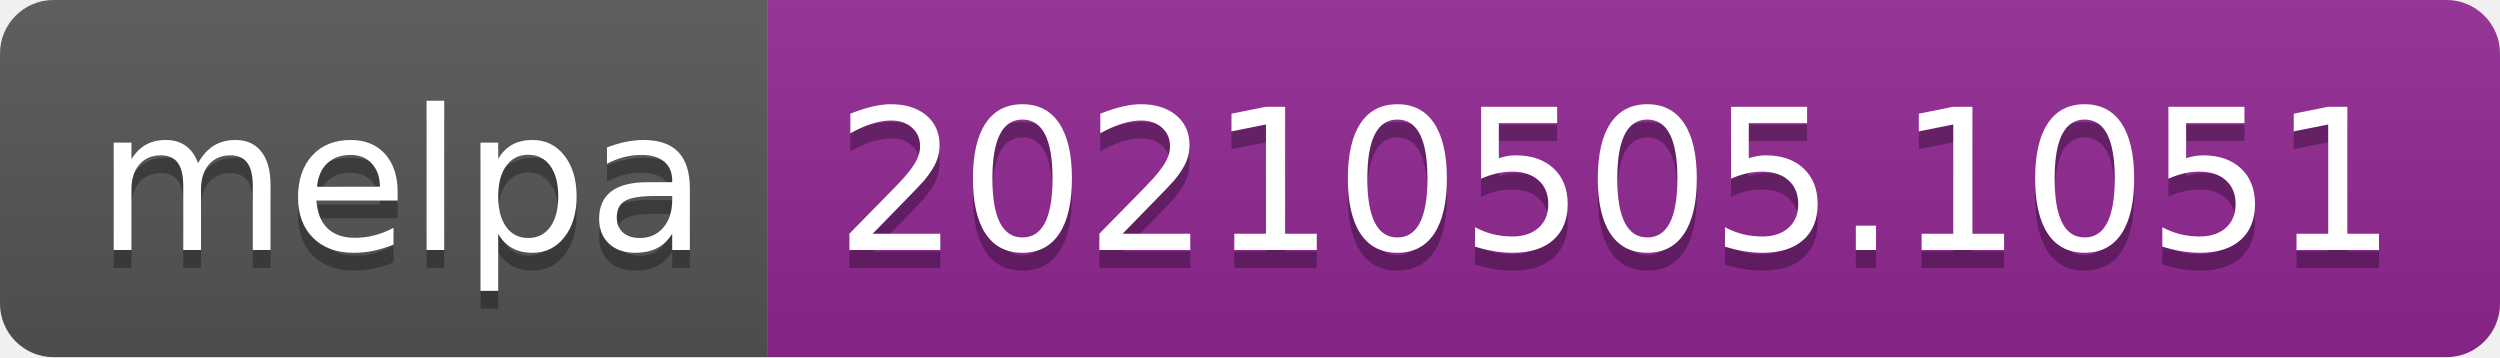
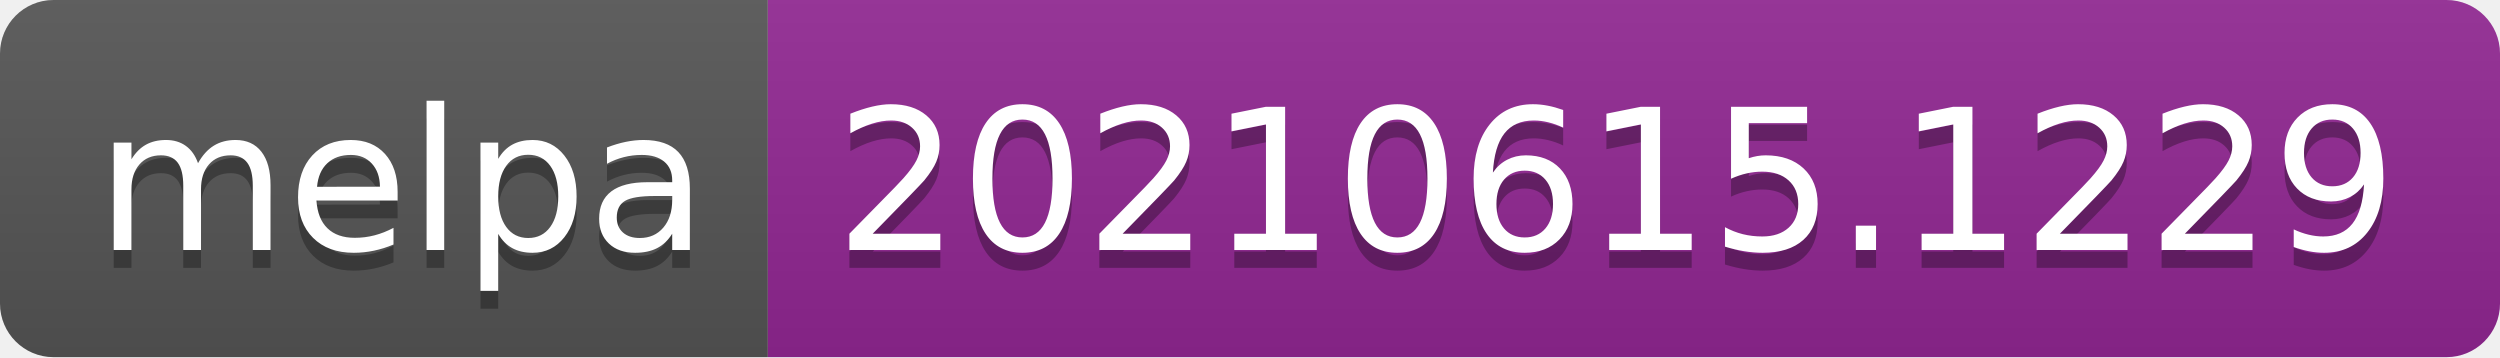
- <svg xmlns="http://www.w3.org/2000/svg" width="140" height="20" role="img" aria-label="melpa: 20210505.1051">
+ <svg xmlns="http://www.w3.org/2000/svg" width="140" height="20" role="img" aria-label="melpa: 20210615.1229">
  <linearGradient id="s" x2="0" y2="100%">
    <stop offset="0" stop-color="#bbb" stop-opacity=".1" />
    <stop offset="1" stop-opacity=".1" />
  </linearGradient>
  <clipPath id="r">
    <rect width="140" height="20" rx="3" fill="#fff" />
  </clipPath>
  <g clip-path="url(#r)">
    <rect width="43" height="20" fill="#555" />
    <rect x="43" width="97" height="20" fill="#922793" />
    <rect width="140" height="20" fill="url(#s)" />
  </g>
  <g fill="#fff" text-anchor="middle" font-family="Verdana,Geneva,DejaVu Sans,sans-serif" text-rendering="geometricPrecision" font-size="110">
    <text aria-hidden="true" x="225" y="150" fill="#010101" fill-opacity=".3" transform="scale(.1)" textLength="330">melpa</text>
    <text x="225" y="140" transform="scale(.1)" fill="#fff" textLength="330">melpa</text>
-     <text aria-hidden="true" x="905" y="150" fill="#010101" fill-opacity=".3" transform="scale(.1)" textLength="870">20210505.1051</text>
-     <text x="905" y="140" transform="scale(.1)" fill="#fff" textLength="870">20210505.1051</text>
+     <text aria-hidden="true" x="905" y="150" fill="#010101" fill-opacity=".3" transform="scale(.1)" textLength="870">20210615.1229</text>
+     <text x="905" y="140" transform="scale(.1)" fill="#fff" textLength="870">20210615.1229</text>
  </g>
</svg>
